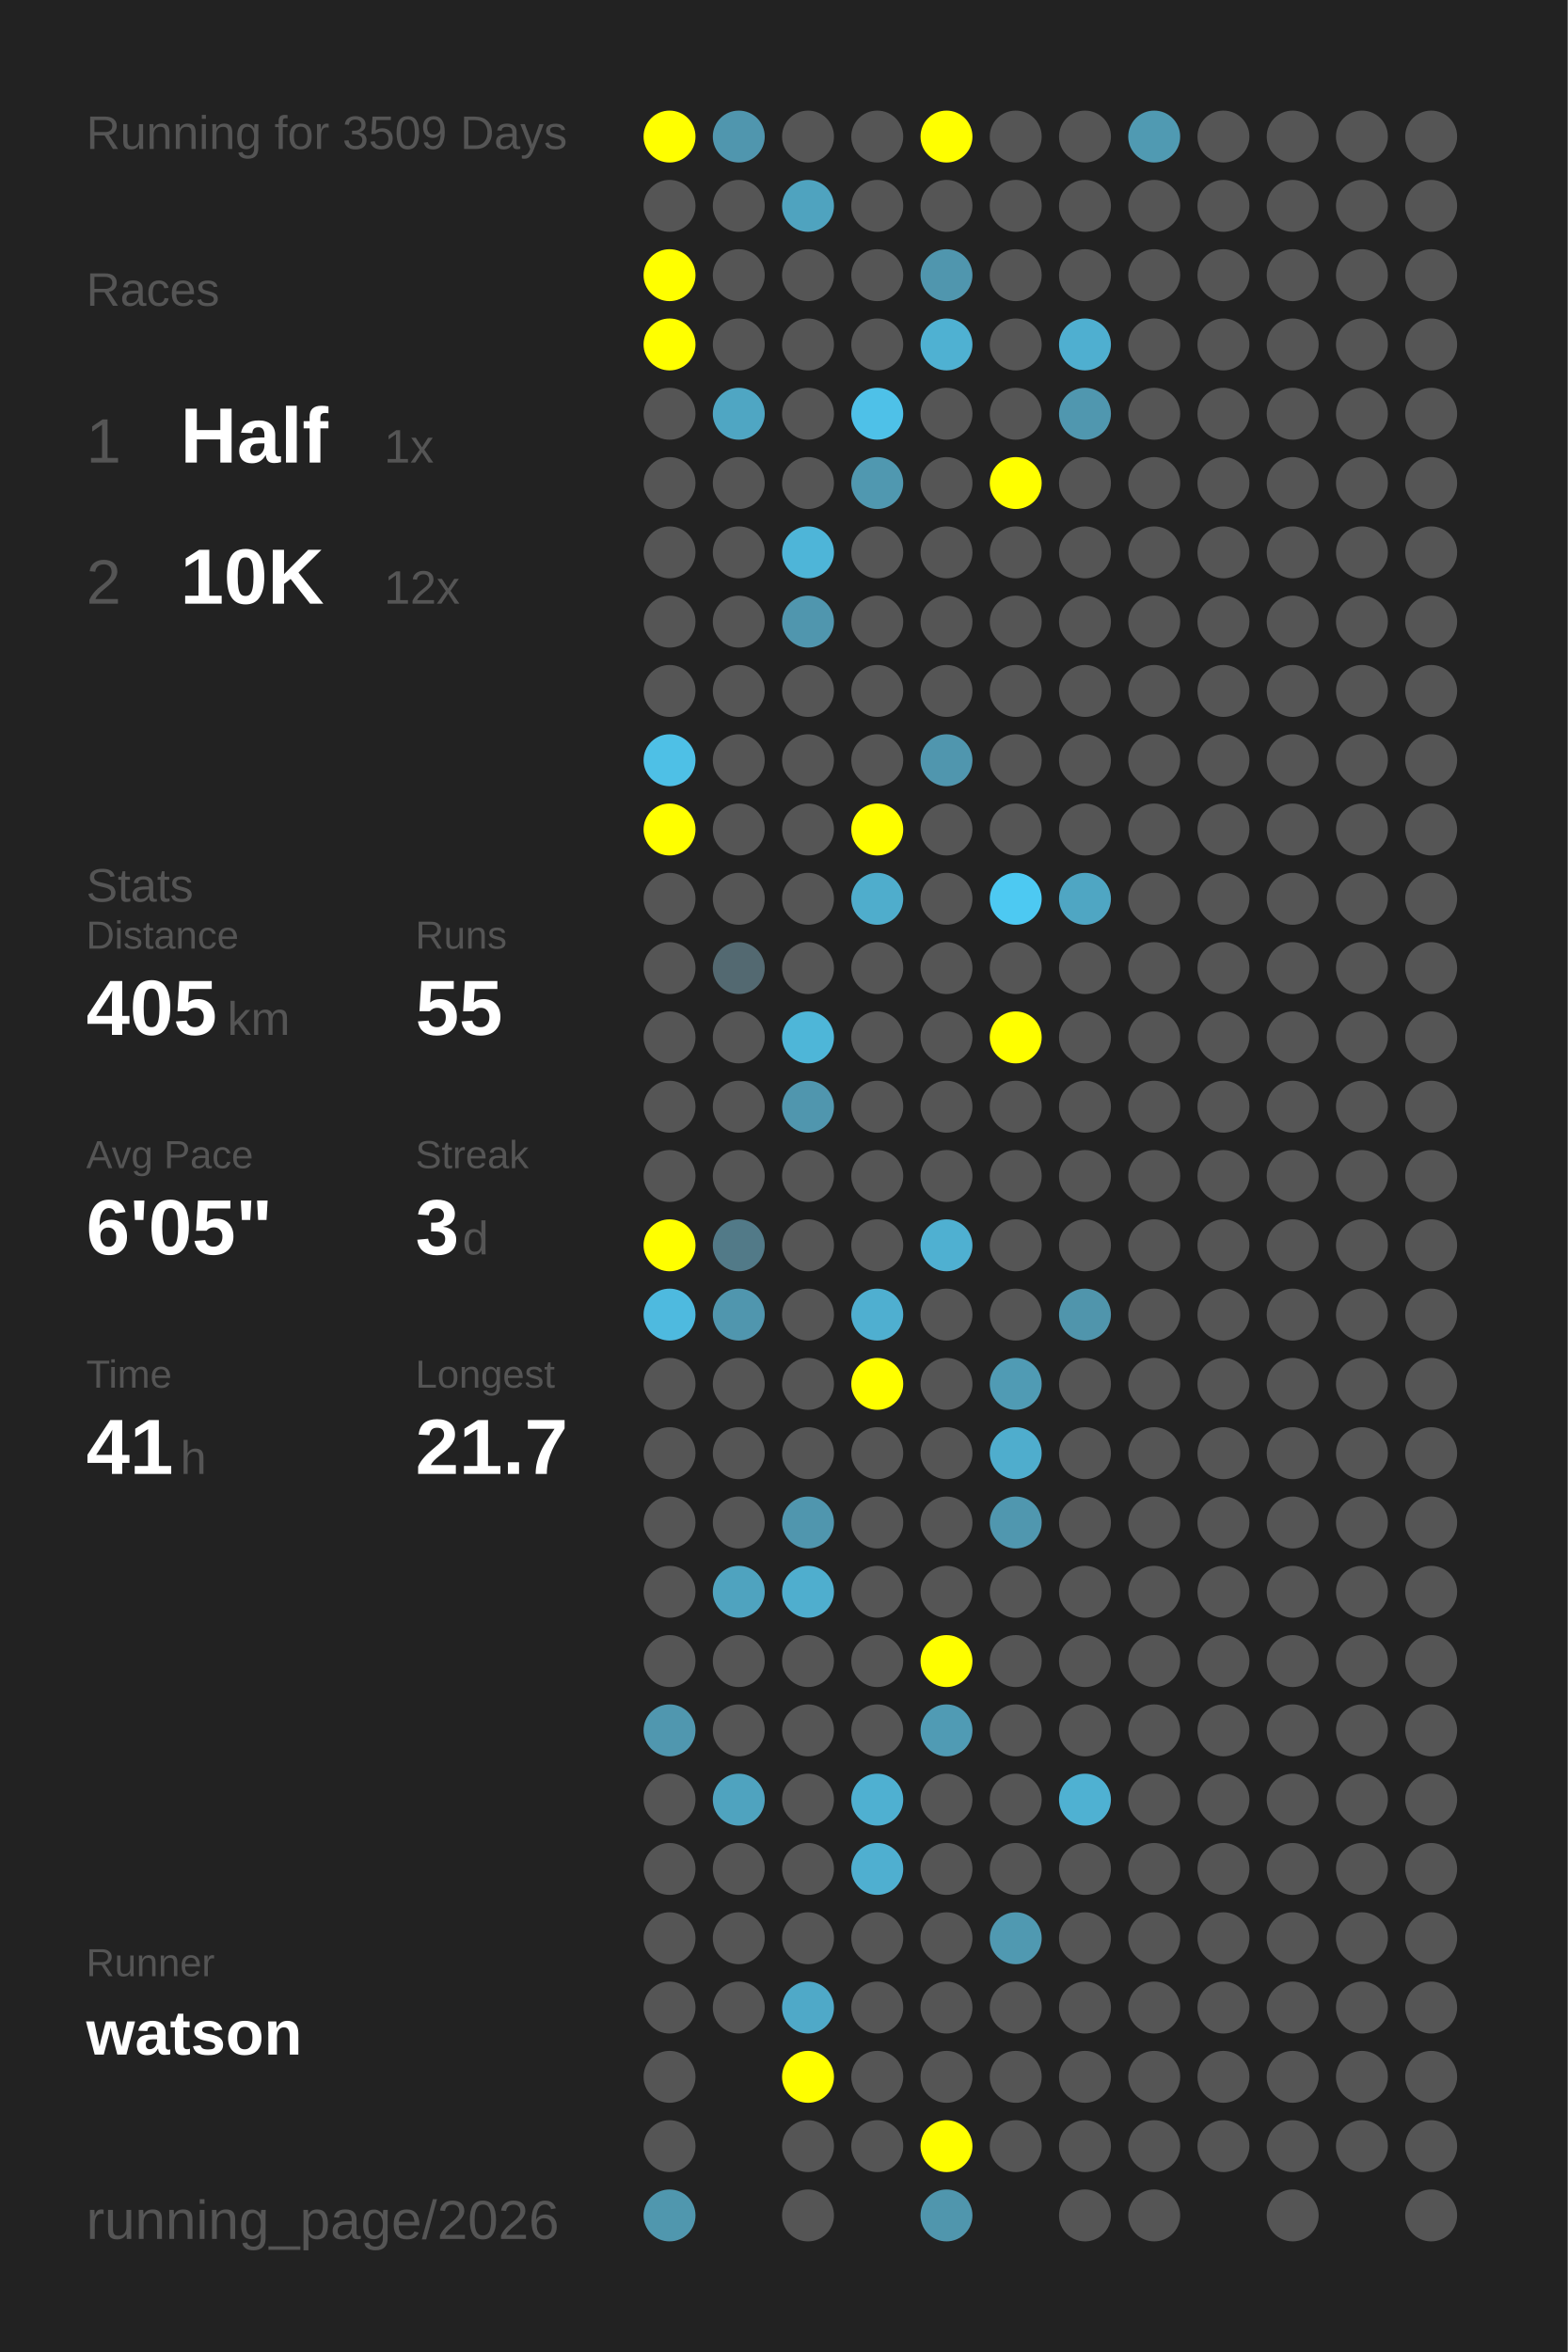
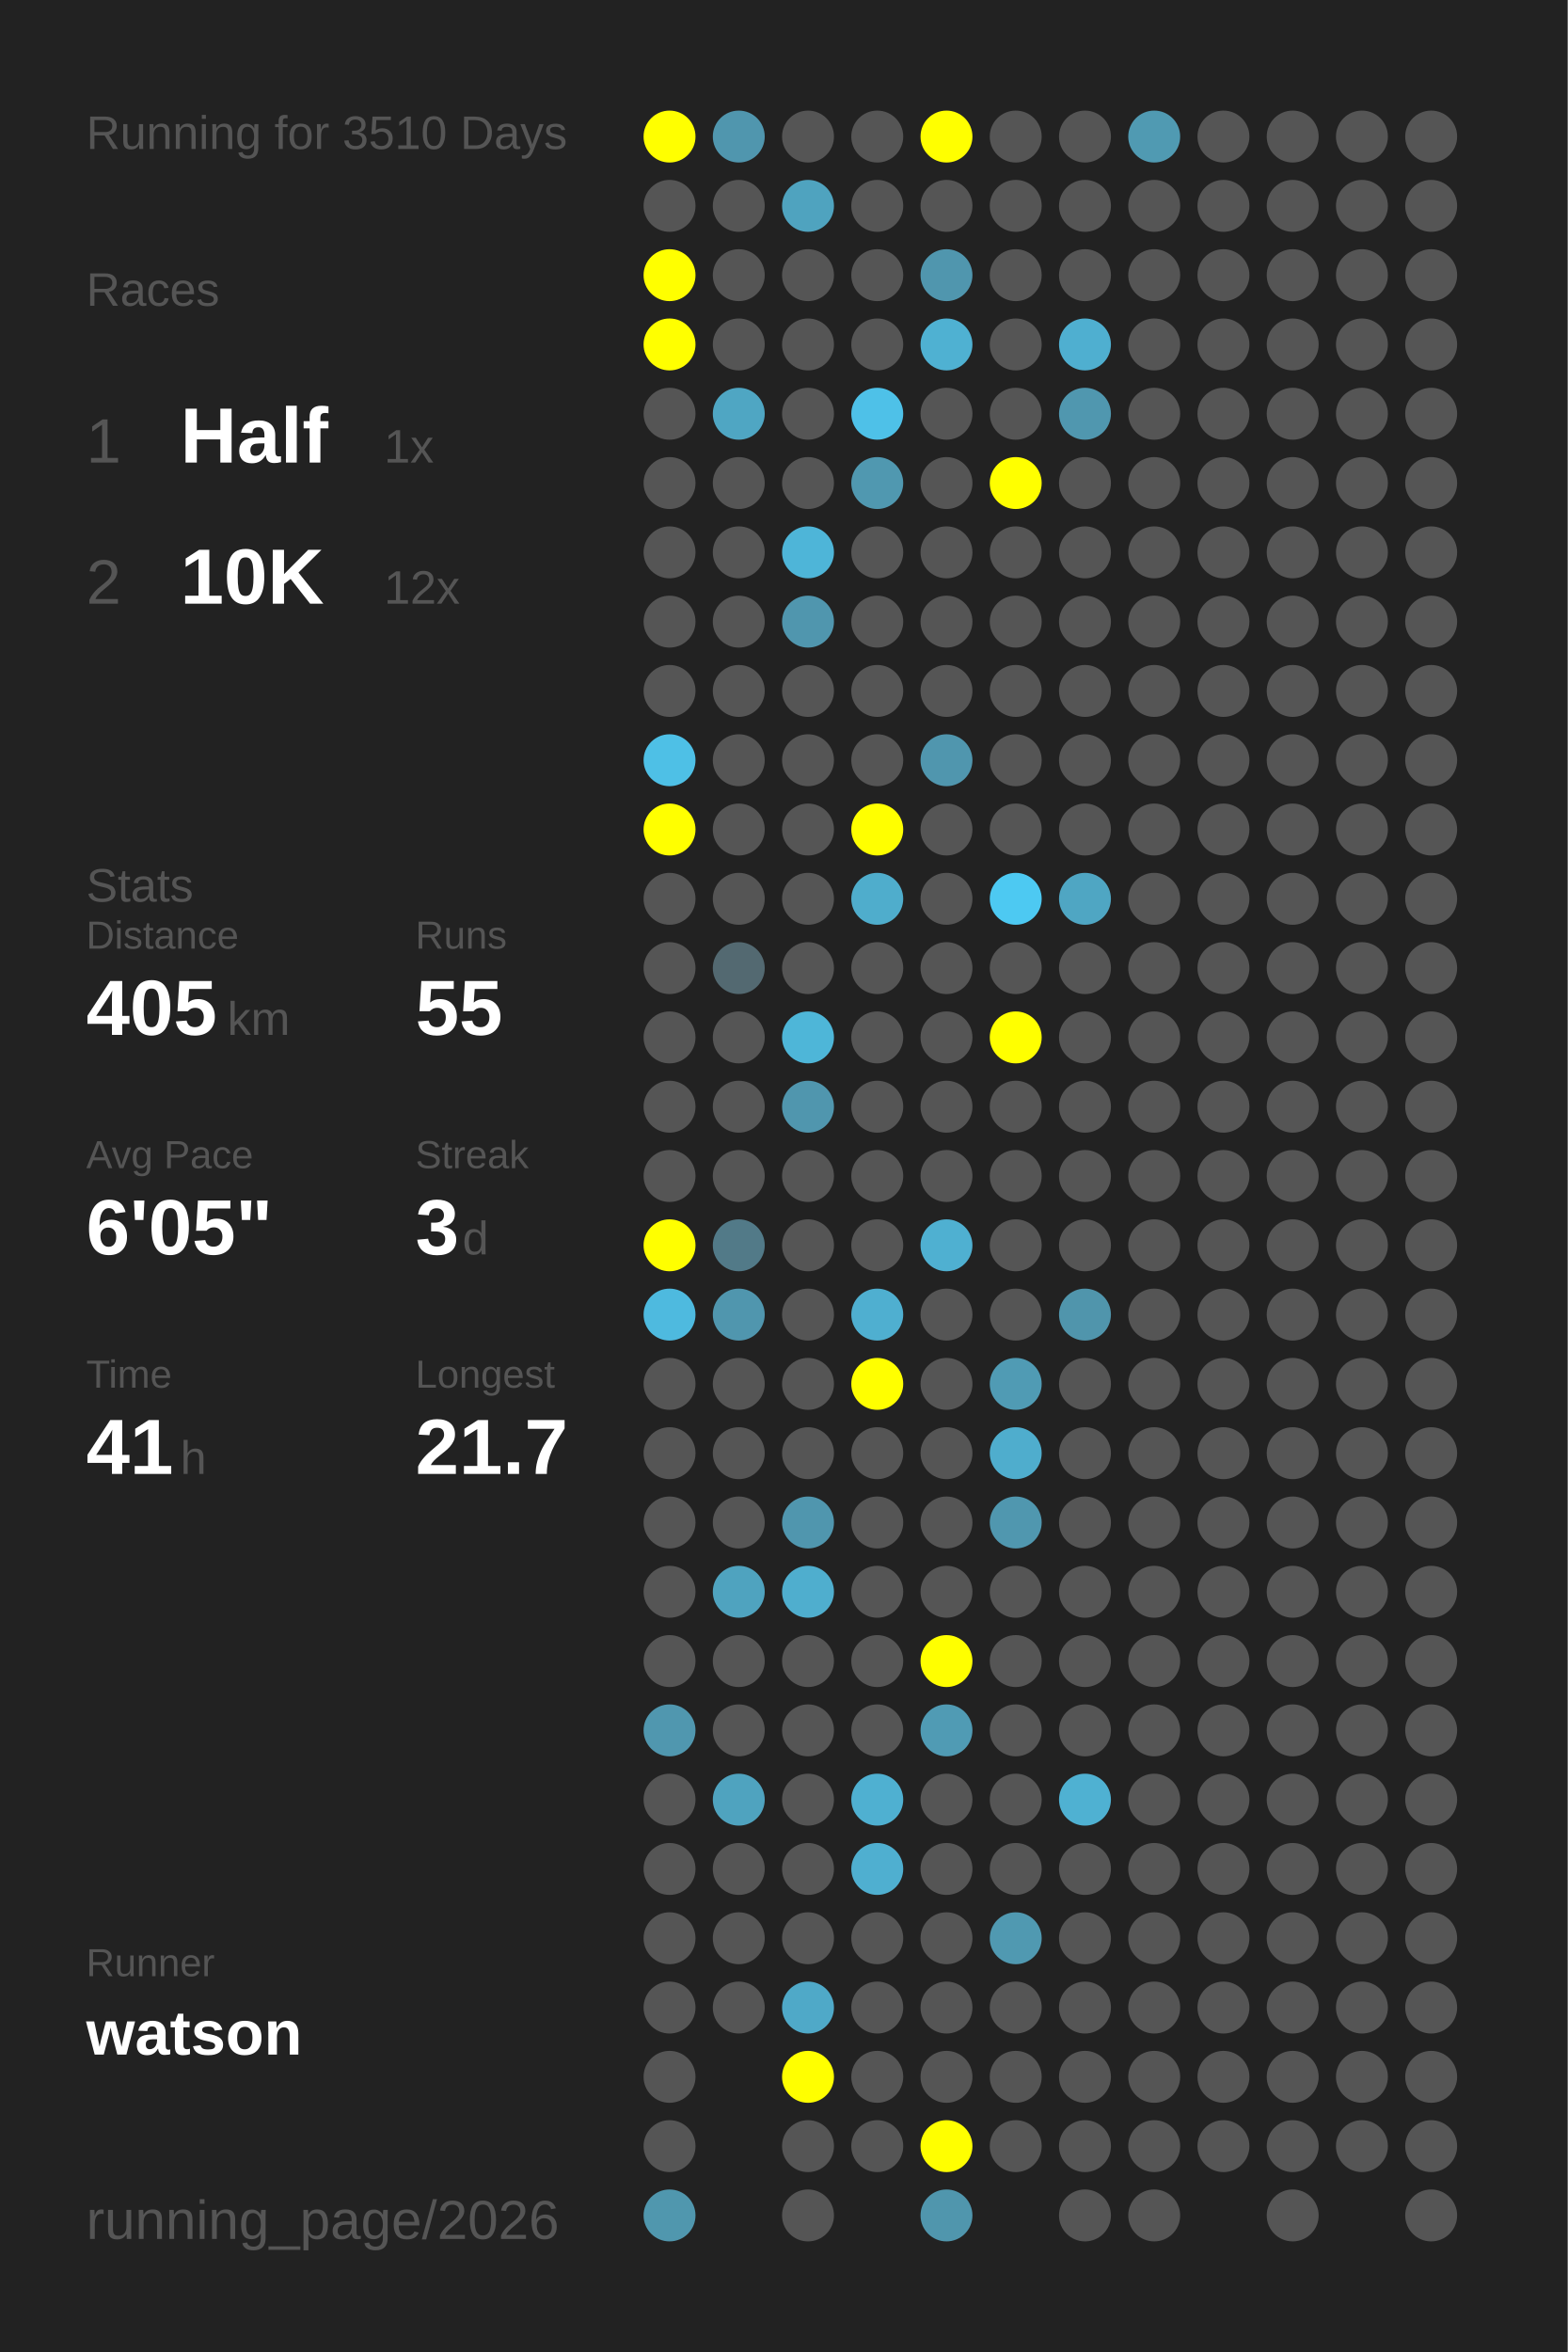
<svg xmlns="http://www.w3.org/2000/svg" baseProfile="full" height="300mm" version="1.1" viewBox="0,0,200,300" width="200mm">
  <defs />
  <rect fill="#222222" height="300" width="200" x="0" y="0" />
-   <text fill="#555555" style="font-size:6px; font-family:Arial;" x="11" y="19">Running for 3509 Days</text>
+   <text fill="#555555" style="font-size:6px; font-family:Arial;" x="11" y="19">Running for 3510 Days</text>
  <text fill="#555555" style="font-size:6px; font-family:Arial;" x="11" y="39">Races</text>
  <text fill="#555555" style="font-size:8px; font-family:Arial;" x="11" y="59">1</text>
  <text fill="#FFFFFF" style="font-size:10px; font-family:Arial; font-weight:bold;" x="23" y="59">Half</text>
  <text fill="#555555" style="font-size:6px; font-family:Arial;" x="49" y="59">1x</text>
  <text fill="#555555" style="font-size:8px; font-family:Arial;" x="11" y="77">2</text>
  <text fill="#FFFFFF" style="font-size:10px; font-family:Arial; font-weight:bold;" x="23" y="77">10K</text>
  <text fill="#555555" style="font-size:6px; font-family:Arial;" x="49" y="77">12x</text>
  <text fill="#555555" style="font-size:6px; font-family:Arial;" x="11" y="115">Stats</text>
  <text fill="#555555" style="font-size:5px; font-family:Arial;" x="11" y="121">Distance</text>
  <text fill="#FFFFFF" style="font-size:10px; font-family:Arial; font-weight:bold;" x="11" y="132">405</text>
  <text fill="#555555" style="font-size:6px; font-family:Arial;" x="29" y="132">km</text>
  <text fill="#555555" style="font-size:5px; font-family:Arial;" x="53" y="121">Runs</text>
  <text fill="#FFFFFF" style="font-size:10px; font-family:Arial; font-weight:bold;" x="53" y="132">55</text>
  <text fill="#555555" style="font-size:5px; font-family:Arial;" x="11" y="149">Avg Pace</text>
  <text fill="#FFFFFF" style="font-size:10px; font-family:Arial; font-weight:bold;" x="11" y="160">6'05"</text>
  <text fill="#555555" style="font-size:5px; font-family:Arial;" x="53" y="149">Streak</text>
  <text fill="#FFFFFF" style="font-size:10px; font-family:Arial; font-weight:bold;" x="53" y="160">3</text>
  <text fill="#555555" style="font-size:6px; font-family:Arial;" x="59" y="160">d</text>
  <text fill="#555555" style="font-size:5px; font-family:Arial;" x="11" y="177">Time</text>
  <text fill="#FFFFFF" style="font-size:10px; font-family:Arial; font-weight:bold;" x="11" y="188">41</text>
  <text fill="#555555" style="font-size:6px; font-family:Arial;" x="23" y="188">h</text>
  <text fill="#555555" style="font-size:5px; font-family:Arial;" x="53" y="177">Longest</text>
  <text fill="#FFFFFF" style="font-size:10px; font-family:Arial; font-weight:bold;" x="53" y="188">21.7</text>
  <text fill="#555555" style="font-size:5px; font-family:Arial;" x="11" y="252.065">Runner</text>
  <text fill="#FFFFFF" style="font-size:8px; font-family:Arial; font-weight:bold;" x="11" y="262.065">watson</text>
  <text fill="#555555" style="font-size:7px; font-family:Arial;" x="11" y="285.581">running_page/2026</text>
  <circle cx="85.417" cy="17.419" fill="#FFFF00" r="3.312" />
  <circle cx="85.417" cy="26.258" fill="#555555" r="3.312" />
  <circle cx="85.417" cy="35.097" fill="#FFFF00" r="3.312" />
  <circle cx="85.417" cy="43.935" fill="#FFFF00" r="3.312" />
  <circle cx="85.417" cy="52.774" fill="#555555" r="3.312" />
  <circle cx="85.417" cy="61.613" fill="#555555" r="3.312" />
  <circle cx="85.417" cy="70.452" fill="#555555" r="3.312" />
  <circle cx="85.417" cy="79.29" fill="#555555" r="3.312" />
  <circle cx="85.417" cy="88.129" fill="#555555" r="3.312" />
  <circle cx="85.417" cy="96.968" fill="#4ec0e6" r="3.312" />
  <circle cx="85.417" cy="105.806" fill="#FFFF00" r="3.312" />
  <circle cx="85.417" cy="114.645" fill="#555555" r="3.312" />
  <circle cx="85.417" cy="123.484" fill="#555555" r="3.312" />
  <circle cx="85.417" cy="132.323" fill="#555555" r="3.312" />
  <circle cx="85.417" cy="141.161" fill="#555555" r="3.312" />
  <circle cx="85.417" cy="150" fill="#555555" r="3.312" />
  <circle cx="85.417" cy="158.839" fill="#FFFF00" r="3.312" />
  <circle cx="85.417" cy="167.677" fill="#4ebadf" r="3.312" />
  <circle cx="85.417" cy="176.516" fill="#555555" r="3.312" />
  <circle cx="85.417" cy="185.355" fill="#555555" r="3.312" />
  <circle cx="85.417" cy="194.194" fill="#555555" r="3.312" />
  <circle cx="85.417" cy="203.032" fill="#555555" r="3.312" />
  <circle cx="85.417" cy="211.871" fill="#555555" r="3.312" />
  <circle cx="85.417" cy="220.71" fill="#5097af" r="3.312" />
  <circle cx="85.417" cy="229.548" fill="#555555" r="3.312" />
  <circle cx="85.417" cy="238.387" fill="#555555" r="3.312" />
  <circle cx="85.417" cy="247.226" fill="#555555" r="3.312" />
  <circle cx="85.417" cy="256.065" fill="#555555" r="3.312" />
  <circle cx="85.417" cy="264.903" fill="#555555" r="3.312" />
  <circle cx="85.417" cy="273.742" fill="#555555" r="3.312" />
  <circle cx="85.417" cy="282.581" fill="#5097ae" r="3.312" />
  <circle cx="94.25" cy="17.419" fill="#5096ae" r="3.312" />
  <circle cx="94.25" cy="26.258" fill="#555555" r="3.312" />
  <circle cx="94.25" cy="35.097" fill="#555555" r="3.312" />
  <circle cx="94.25" cy="43.935" fill="#555555" r="3.312" />
  <circle cx="94.25" cy="52.774" fill="#4fa6c3" r="3.312" />
  <circle cx="94.25" cy="61.613" fill="#555555" r="3.312" />
  <circle cx="94.25" cy="70.452" fill="#555555" r="3.312" />
  <circle cx="94.25" cy="79.29" fill="#555555" r="3.312" />
  <circle cx="94.25" cy="88.129" fill="#555555" r="3.312" />
  <circle cx="94.25" cy="96.968" fill="#555555" r="3.312" />
  <circle cx="94.25" cy="105.806" fill="#555555" r="3.312" />
  <circle cx="94.25" cy="114.645" fill="#555555" r="3.312" />
  <circle cx="94.25" cy="123.484" fill="#536971" r="3.312" />
  <circle cx="94.25" cy="132.323" fill="#555555" r="3.312" />
  <circle cx="94.25" cy="141.161" fill="#555555" r="3.312" />
  <circle cx="94.25" cy="150" fill="#555555" r="3.312" />
  <circle cx="94.25" cy="158.839" fill="#527a88" r="3.312" />
  <circle cx="94.25" cy="167.677" fill="#5096ae" r="3.312" />
  <circle cx="94.25" cy="176.516" fill="#555555" r="3.312" />
  <circle cx="94.25" cy="185.355" fill="#555555" r="3.312" />
  <circle cx="94.25" cy="194.194" fill="#555555" r="3.312" />
  <circle cx="94.25" cy="203.032" fill="#4fa3bf" r="3.312" />
  <circle cx="94.25" cy="211.871" fill="#555555" r="3.312" />
  <circle cx="94.25" cy="220.71" fill="#555555" r="3.312" />
  <circle cx="94.25" cy="229.548" fill="#4fa3bf" r="3.312" />
  <circle cx="94.25" cy="238.387" fill="#555555" r="3.312" />
  <circle cx="94.25" cy="247.226" fill="#555555" r="3.312" />
  <circle cx="94.25" cy="256.065" fill="#555555" r="3.312" />
  <circle cx="103.083" cy="17.419" fill="#555555" r="3.312" />
  <circle cx="103.083" cy="26.258" fill="#4fa3bf" r="3.312" />
  <circle cx="103.083" cy="35.097" fill="#555555" r="3.312" />
  <circle cx="103.083" cy="43.935" fill="#555555" r="3.312" />
  <circle cx="103.083" cy="52.774" fill="#555555" r="3.312" />
  <circle cx="103.083" cy="61.613" fill="#555555" r="3.312" />
  <circle cx="103.083" cy="70.452" fill="#4eb5d8" r="3.312" />
  <circle cx="103.083" cy="79.29" fill="#5096ae" r="3.312" />
  <circle cx="103.083" cy="88.129" fill="#555555" r="3.312" />
  <circle cx="103.083" cy="96.968" fill="#555555" r="3.312" />
  <circle cx="103.083" cy="105.806" fill="#555555" r="3.312" />
  <circle cx="103.083" cy="114.645" fill="#555555" r="3.312" />
  <circle cx="103.083" cy="123.484" fill="#555555" r="3.312" />
  <circle cx="103.083" cy="132.323" fill="#4eb6d8" r="3.312" />
  <circle cx="103.083" cy="141.161" fill="#5096ae" r="3.312" />
  <circle cx="103.083" cy="150" fill="#555555" r="3.312" />
  <circle cx="103.083" cy="158.839" fill="#555555" r="3.312" />
  <circle cx="103.083" cy="167.677" fill="#555555" r="3.312" />
  <circle cx="103.083" cy="176.516" fill="#555555" r="3.312" />
  <circle cx="103.083" cy="185.355" fill="#555555" r="3.312" />
  <circle cx="103.083" cy="194.194" fill="#5096ae" r="3.312" />
  <circle cx="103.083" cy="203.032" fill="#4faece" r="3.312" />
  <circle cx="103.083" cy="211.871" fill="#555555" r="3.312" />
  <circle cx="103.083" cy="220.71" fill="#555555" r="3.312" />
  <circle cx="103.083" cy="229.548" fill="#555555" r="3.312" />
  <circle cx="103.083" cy="238.387" fill="#555555" r="3.312" />
  <circle cx="103.083" cy="247.226" fill="#555555" r="3.312" />
  <circle cx="103.083" cy="256.065" fill="#4fa9c8" r="3.312" />
  <circle cx="103.083" cy="264.903" fill="#FFFF00" r="3.312" />
  <circle cx="103.083" cy="273.742" fill="#555555" r="3.312" />
  <circle cx="103.083" cy="282.581" fill="#555555" r="3.312" />
  <circle cx="111.917" cy="17.419" fill="#555555" r="3.312" />
  <circle cx="111.917" cy="26.258" fill="#555555" r="3.312" />
  <circle cx="111.917" cy="35.097" fill="#555555" r="3.312" />
  <circle cx="111.917" cy="43.935" fill="#555555" r="3.312" />
  <circle cx="111.917" cy="52.774" fill="#4ec1e8" r="3.312" />
  <circle cx="111.917" cy="61.613" fill="#5098b0" r="3.312" />
  <circle cx="111.917" cy="70.452" fill="#555555" r="3.312" />
  <circle cx="111.917" cy="79.29" fill="#555555" r="3.312" />
  <circle cx="111.917" cy="88.129" fill="#555555" r="3.312" />
  <circle cx="111.917" cy="96.968" fill="#555555" r="3.312" />
  <circle cx="111.917" cy="105.806" fill="#FFFF00" r="3.312" />
  <circle cx="111.917" cy="114.645" fill="#4fadcc" r="3.312" />
  <circle cx="111.917" cy="123.484" fill="#555555" r="3.312" />
  <circle cx="111.917" cy="132.323" fill="#555555" r="3.312" />
  <circle cx="111.917" cy="141.161" fill="#555555" r="3.312" />
  <circle cx="111.917" cy="150" fill="#555555" r="3.312" />
  <circle cx="111.917" cy="158.839" fill="#555555" r="3.312" />
  <circle cx="111.917" cy="167.677" fill="#4fafd0" r="3.312" />
  <circle cx="111.917" cy="176.516" fill="#FFFF00" r="3.312" />
  <circle cx="111.917" cy="185.355" fill="#555555" r="3.312" />
  <circle cx="111.917" cy="194.194" fill="#555555" r="3.312" />
  <circle cx="111.917" cy="203.032" fill="#555555" r="3.312" />
  <circle cx="111.917" cy="211.871" fill="#555555" r="3.312" />
  <circle cx="111.917" cy="220.71" fill="#555555" r="3.312" />
  <circle cx="111.917" cy="229.548" fill="#4fb0d1" r="3.312" />
  <circle cx="111.917" cy="238.387" fill="#4fafd0" r="3.312" />
  <circle cx="111.917" cy="247.226" fill="#555555" r="3.312" />
  <circle cx="111.917" cy="256.065" fill="#555555" r="3.312" />
  <circle cx="111.917" cy="264.903" fill="#555555" r="3.312" />
  <circle cx="111.917" cy="273.742" fill="#555555" r="3.312" />
  <circle cx="120.75" cy="17.419" fill="#FFFF00" r="3.312" />
  <circle cx="120.75" cy="26.258" fill="#555555" r="3.312" />
  <circle cx="120.75" cy="35.097" fill="#5096ae" r="3.312" />
  <circle cx="120.75" cy="43.935" fill="#4fb1d2" r="3.312" />
  <circle cx="120.75" cy="52.774" fill="#555555" r="3.312" />
  <circle cx="120.75" cy="61.613" fill="#555555" r="3.312" />
  <circle cx="120.75" cy="70.452" fill="#555555" r="3.312" />
  <circle cx="120.75" cy="79.29" fill="#555555" r="3.312" />
  <circle cx="120.75" cy="88.129" fill="#555555" r="3.312" />
  <circle cx="120.75" cy="96.968" fill="#5096ae" r="3.312" />
  <circle cx="120.75" cy="105.806" fill="#555555" r="3.312" />
  <circle cx="120.75" cy="114.645" fill="#555555" r="3.312" />
  <circle cx="120.75" cy="123.484" fill="#555555" r="3.312" />
  <circle cx="120.75" cy="132.323" fill="#555555" r="3.312" />
  <circle cx="120.75" cy="141.161" fill="#555555" r="3.312" />
  <circle cx="120.75" cy="150" fill="#555555" r="3.312" />
  <circle cx="120.75" cy="158.839" fill="#4fb0d1" r="3.312" />
  <circle cx="120.75" cy="167.677" fill="#555555" r="3.312" />
  <circle cx="120.75" cy="176.516" fill="#555555" r="3.312" />
  <circle cx="120.75" cy="185.355" fill="#555555" r="3.312" />
  <circle cx="120.75" cy="194.194" fill="#555555" r="3.312" />
  <circle cx="120.75" cy="203.032" fill="#555555" r="3.312" />
  <circle cx="120.75" cy="211.871" fill="#FFFF00" r="3.312" />
  <circle cx="120.75" cy="220.71" fill="#509bb4" r="3.312" />
  <circle cx="120.75" cy="229.548" fill="#555555" r="3.312" />
  <circle cx="120.75" cy="238.387" fill="#555555" r="3.312" />
  <circle cx="120.75" cy="247.226" fill="#555555" r="3.312" />
  <circle cx="120.75" cy="256.065" fill="#555555" r="3.312" />
  <circle cx="120.75" cy="264.903" fill="#555555" r="3.312" />
  <circle cx="120.75" cy="273.742" fill="#FFFF00" r="3.312" />
  <circle cx="120.75" cy="282.581" fill="#5096ad" r="3.312" />
  <circle cx="129.583" cy="17.419" fill="#555555" r="3.312" />
  <circle cx="129.583" cy="26.258" fill="#555555" r="3.312" />
  <circle cx="129.583" cy="35.097" fill="#555555" r="3.312" />
  <circle cx="129.583" cy="43.935" fill="#555555" r="3.312" />
  <circle cx="129.583" cy="52.774" fill="#555555" r="3.312" />
  <circle cx="129.583" cy="61.613" fill="#FFFF00" r="3.312" />
  <circle cx="129.583" cy="70.452" fill="#555555" r="3.312" />
  <circle cx="129.583" cy="79.29" fill="#555555" r="3.312" />
  <circle cx="129.583" cy="88.129" fill="#555555" r="3.312" />
  <circle cx="129.583" cy="96.968" fill="#555555" r="3.312" />
  <circle cx="129.583" cy="105.806" fill="#555555" r="3.312" />
  <circle cx="129.583" cy="114.645" fill="#4dc9f2" r="3.312" />
  <circle cx="129.583" cy="123.484" fill="#555555" r="3.312" />
  <circle cx="129.583" cy="132.323" fill="#FFFF00" r="3.312" />
  <circle cx="129.583" cy="141.161" fill="#555555" r="3.312" />
  <circle cx="129.583" cy="150" fill="#555555" r="3.312" />
  <circle cx="129.583" cy="158.839" fill="#555555" r="3.312" />
  <circle cx="129.583" cy="167.677" fill="#555555" r="3.312" />
  <circle cx="129.583" cy="176.516" fill="#509bb4" r="3.312" />
  <circle cx="129.583" cy="185.355" fill="#4fadcd" r="3.312" />
  <circle cx="129.583" cy="194.194" fill="#5097af" r="3.312" />
  <circle cx="129.583" cy="203.032" fill="#555555" r="3.312" />
  <circle cx="129.583" cy="211.871" fill="#555555" r="3.312" />
  <circle cx="129.583" cy="220.71" fill="#555555" r="3.312" />
  <circle cx="129.583" cy="229.548" fill="#555555" r="3.312" />
  <circle cx="129.583" cy="238.387" fill="#555555" r="3.312" />
  <circle cx="129.583" cy="247.226" fill="#5099b1" r="3.312" />
  <circle cx="129.583" cy="256.065" fill="#555555" r="3.312" />
  <circle cx="129.583" cy="264.903" fill="#555555" r="3.312" />
  <circle cx="129.583" cy="273.742" fill="#555555" r="3.312" />
  <circle cx="138.417" cy="17.419" fill="#555555" r="3.312" />
  <circle cx="138.417" cy="26.258" fill="#555555" r="3.312" />
  <circle cx="138.417" cy="35.097" fill="#555555" r="3.312" />
  <circle cx="138.417" cy="43.935" fill="#4fafd0" r="3.312" />
  <circle cx="138.417" cy="52.774" fill="#5097af" r="3.312" />
  <circle cx="138.417" cy="61.613" fill="#555555" r="3.312" />
  <circle cx="138.417" cy="70.452" fill="#555555" r="3.312" />
  <circle cx="138.417" cy="79.29" fill="#555555" r="3.312" />
  <circle cx="138.417" cy="88.129" fill="#555555" r="3.312" />
  <circle cx="138.417" cy="96.968" fill="#555555" r="3.312" />
  <circle cx="138.417" cy="105.806" fill="#555555" r="3.312" />
  <circle cx="138.417" cy="114.645" fill="#4fa6c3" r="3.312" />
  <circle cx="138.417" cy="123.484" fill="#555555" r="3.312" />
  <circle cx="138.417" cy="132.323" fill="#555555" r="3.312" />
  <circle cx="138.417" cy="141.161" fill="#555555" r="3.312" />
  <circle cx="138.417" cy="150" fill="#555555" r="3.312" />
  <circle cx="138.417" cy="158.839" fill="#555555" r="3.312" />
  <circle cx="138.417" cy="167.677" fill="#5095ac" r="3.312" />
  <circle cx="138.417" cy="176.516" fill="#555555" r="3.312" />
  <circle cx="138.417" cy="185.355" fill="#555555" r="3.312" />
  <circle cx="138.417" cy="194.194" fill="#555555" r="3.312" />
  <circle cx="138.417" cy="203.032" fill="#555555" r="3.312" />
  <circle cx="138.417" cy="211.871" fill="#555555" r="3.312" />
  <circle cx="138.417" cy="220.71" fill="#555555" r="3.312" />
  <circle cx="138.417" cy="229.548" fill="#4fb1d2" r="3.312" />
  <circle cx="138.417" cy="238.387" fill="#555555" r="3.312" />
  <circle cx="138.417" cy="247.226" fill="#555555" r="3.312" />
  <circle cx="138.417" cy="256.065" fill="#555555" r="3.312" />
  <circle cx="138.417" cy="264.903" fill="#555555" r="3.312" />
  <circle cx="138.417" cy="273.742" fill="#555555" r="3.312" />
  <circle cx="138.417" cy="282.581" fill="#555555" r="3.312" />
  <circle cx="147.25" cy="17.419" fill="#509ab2" r="3.312" />
  <circle cx="147.25" cy="26.258" fill="#555555" r="3.312" />
  <circle cx="147.25" cy="35.097" fill="#555555" r="3.312" />
  <circle cx="147.25" cy="43.935" fill="#555555" r="3.312" />
  <circle cx="147.25" cy="52.774" fill="#555555" r="3.312" />
  <circle cx="147.25" cy="61.613" fill="#555555" r="3.312" />
  <circle cx="147.25" cy="70.452" fill="#555555" r="3.312" />
  <circle cx="147.25" cy="79.29" fill="#555555" r="3.312" />
  <circle cx="147.25" cy="88.129" fill="#555555" r="3.312" />
  <circle cx="147.25" cy="96.968" fill="#555555" r="3.312" />
  <circle cx="147.25" cy="105.806" fill="#555555" r="3.312" />
  <circle cx="147.25" cy="114.645" fill="#555555" r="3.312" />
  <circle cx="147.25" cy="123.484" fill="#555555" r="3.312" />
  <circle cx="147.25" cy="132.323" fill="#555555" r="3.312" />
  <circle cx="147.25" cy="141.161" fill="#555555" r="3.312" />
  <circle cx="147.25" cy="150" fill="#555555" r="3.312" />
  <circle cx="147.25" cy="158.839" fill="#555555" r="3.312" />
  <circle cx="147.25" cy="167.677" fill="#555555" r="3.312" />
  <circle cx="147.25" cy="176.516" fill="#555555" r="3.312" />
  <circle cx="147.25" cy="185.355" fill="#555555" r="3.312" />
  <circle cx="147.25" cy="194.194" fill="#555555" r="3.312" />
  <circle cx="147.25" cy="203.032" fill="#555555" r="3.312" />
  <circle cx="147.25" cy="211.871" fill="#555555" r="3.312" />
  <circle cx="147.25" cy="220.71" fill="#555555" r="3.312" />
  <circle cx="147.25" cy="229.548" fill="#555555" r="3.312" />
  <circle cx="147.25" cy="238.387" fill="#555555" r="3.312" />
  <circle cx="147.25" cy="247.226" fill="#555555" r="3.312" />
  <circle cx="147.25" cy="256.065" fill="#555555" r="3.312" />
  <circle cx="147.25" cy="264.903" fill="#555555" r="3.312" />
  <circle cx="147.25" cy="273.742" fill="#555555" r="3.312" />
  <circle cx="147.25" cy="282.581" fill="#555555" r="3.312" />
  <circle cx="156.083" cy="17.419" fill="#555555" r="3.312" />
  <circle cx="156.083" cy="26.258" fill="#555555" r="3.312" />
  <circle cx="156.083" cy="35.097" fill="#555555" r="3.312" />
  <circle cx="156.083" cy="43.935" fill="#555555" r="3.312" />
  <circle cx="156.083" cy="52.774" fill="#555555" r="3.312" />
  <circle cx="156.083" cy="61.613" fill="#555555" r="3.312" />
  <circle cx="156.083" cy="70.452" fill="#555555" r="3.312" />
  <circle cx="156.083" cy="79.29" fill="#555555" r="3.312" />
  <circle cx="156.083" cy="88.129" fill="#555555" r="3.312" />
  <circle cx="156.083" cy="96.968" fill="#555555" r="3.312" />
  <circle cx="156.083" cy="105.806" fill="#555555" r="3.312" />
  <circle cx="156.083" cy="114.645" fill="#555555" r="3.312" />
  <circle cx="156.083" cy="123.484" fill="#555555" r="3.312" />
  <circle cx="156.083" cy="132.323" fill="#555555" r="3.312" />
  <circle cx="156.083" cy="141.161" fill="#555555" r="3.312" />
  <circle cx="156.083" cy="150" fill="#555555" r="3.312" />
  <circle cx="156.083" cy="158.839" fill="#555555" r="3.312" />
  <circle cx="156.083" cy="167.677" fill="#555555" r="3.312" />
  <circle cx="156.083" cy="176.516" fill="#555555" r="3.312" />
  <circle cx="156.083" cy="185.355" fill="#555555" r="3.312" />
  <circle cx="156.083" cy="194.194" fill="#555555" r="3.312" />
  <circle cx="156.083" cy="203.032" fill="#555555" r="3.312" />
  <circle cx="156.083" cy="211.871" fill="#555555" r="3.312" />
  <circle cx="156.083" cy="220.71" fill="#555555" r="3.312" />
  <circle cx="156.083" cy="229.548" fill="#555555" r="3.312" />
  <circle cx="156.083" cy="238.387" fill="#555555" r="3.312" />
  <circle cx="156.083" cy="247.226" fill="#555555" r="3.312" />
  <circle cx="156.083" cy="256.065" fill="#555555" r="3.312" />
  <circle cx="156.083" cy="264.903" fill="#555555" r="3.312" />
  <circle cx="156.083" cy="273.742" fill="#555555" r="3.312" />
  <circle cx="164.917" cy="17.419" fill="#555555" r="3.312" />
  <circle cx="164.917" cy="26.258" fill="#555555" r="3.312" />
  <circle cx="164.917" cy="35.097" fill="#555555" r="3.312" />
  <circle cx="164.917" cy="43.935" fill="#555555" r="3.312" />
  <circle cx="164.917" cy="52.774" fill="#555555" r="3.312" />
  <circle cx="164.917" cy="61.613" fill="#555555" r="3.312" />
  <circle cx="164.917" cy="70.452" fill="#555555" r="3.312" />
  <circle cx="164.917" cy="79.29" fill="#555555" r="3.312" />
  <circle cx="164.917" cy="88.129" fill="#555555" r="3.312" />
  <circle cx="164.917" cy="96.968" fill="#555555" r="3.312" />
  <circle cx="164.917" cy="105.806" fill="#555555" r="3.312" />
  <circle cx="164.917" cy="114.645" fill="#555555" r="3.312" />
  <circle cx="164.917" cy="123.484" fill="#555555" r="3.312" />
  <circle cx="164.917" cy="132.323" fill="#555555" r="3.312" />
  <circle cx="164.917" cy="141.161" fill="#555555" r="3.312" />
  <circle cx="164.917" cy="150" fill="#555555" r="3.312" />
  <circle cx="164.917" cy="158.839" fill="#555555" r="3.312" />
  <circle cx="164.917" cy="167.677" fill="#555555" r="3.312" />
  <circle cx="164.917" cy="176.516" fill="#555555" r="3.312" />
  <circle cx="164.917" cy="185.355" fill="#555555" r="3.312" />
  <circle cx="164.917" cy="194.194" fill="#555555" r="3.312" />
  <circle cx="164.917" cy="203.032" fill="#555555" r="3.312" />
  <circle cx="164.917" cy="211.871" fill="#555555" r="3.312" />
  <circle cx="164.917" cy="220.71" fill="#555555" r="3.312" />
  <circle cx="164.917" cy="229.548" fill="#555555" r="3.312" />
  <circle cx="164.917" cy="238.387" fill="#555555" r="3.312" />
  <circle cx="164.917" cy="247.226" fill="#555555" r="3.312" />
  <circle cx="164.917" cy="256.065" fill="#555555" r="3.312" />
  <circle cx="164.917" cy="264.903" fill="#555555" r="3.312" />
  <circle cx="164.917" cy="273.742" fill="#555555" r="3.312" />
  <circle cx="164.917" cy="282.581" fill="#555555" r="3.312" />
  <circle cx="173.75" cy="17.419" fill="#555555" r="3.312" />
  <circle cx="173.75" cy="26.258" fill="#555555" r="3.312" />
  <circle cx="173.75" cy="35.097" fill="#555555" r="3.312" />
  <circle cx="173.75" cy="43.935" fill="#555555" r="3.312" />
  <circle cx="173.75" cy="52.774" fill="#555555" r="3.312" />
  <circle cx="173.75" cy="61.613" fill="#555555" r="3.312" />
  <circle cx="173.75" cy="70.452" fill="#555555" r="3.312" />
  <circle cx="173.75" cy="79.29" fill="#555555" r="3.312" />
  <circle cx="173.75" cy="88.129" fill="#555555" r="3.312" />
  <circle cx="173.75" cy="96.968" fill="#555555" r="3.312" />
  <circle cx="173.75" cy="105.806" fill="#555555" r="3.312" />
  <circle cx="173.75" cy="114.645" fill="#555555" r="3.312" />
  <circle cx="173.75" cy="123.484" fill="#555555" r="3.312" />
  <circle cx="173.75" cy="132.323" fill="#555555" r="3.312" />
  <circle cx="173.75" cy="141.161" fill="#555555" r="3.312" />
  <circle cx="173.75" cy="150" fill="#555555" r="3.312" />
  <circle cx="173.75" cy="158.839" fill="#555555" r="3.312" />
  <circle cx="173.75" cy="167.677" fill="#555555" r="3.312" />
  <circle cx="173.75" cy="176.516" fill="#555555" r="3.312" />
  <circle cx="173.75" cy="185.355" fill="#555555" r="3.312" />
  <circle cx="173.75" cy="194.194" fill="#555555" r="3.312" />
  <circle cx="173.75" cy="203.032" fill="#555555" r="3.312" />
  <circle cx="173.75" cy="211.871" fill="#555555" r="3.312" />
  <circle cx="173.75" cy="220.71" fill="#555555" r="3.312" />
  <circle cx="173.75" cy="229.548" fill="#555555" r="3.312" />
  <circle cx="173.75" cy="238.387" fill="#555555" r="3.312" />
  <circle cx="173.75" cy="247.226" fill="#555555" r="3.312" />
  <circle cx="173.75" cy="256.065" fill="#555555" r="3.312" />
  <circle cx="173.75" cy="264.903" fill="#555555" r="3.312" />
  <circle cx="173.75" cy="273.742" fill="#555555" r="3.312" />
  <circle cx="182.583" cy="17.419" fill="#555555" r="3.312" />
  <circle cx="182.583" cy="26.258" fill="#555555" r="3.312" />
  <circle cx="182.583" cy="35.097" fill="#555555" r="3.312" />
  <circle cx="182.583" cy="43.935" fill="#555555" r="3.312" />
  <circle cx="182.583" cy="52.774" fill="#555555" r="3.312" />
  <circle cx="182.583" cy="61.613" fill="#555555" r="3.312" />
  <circle cx="182.583" cy="70.452" fill="#555555" r="3.312" />
  <circle cx="182.583" cy="79.29" fill="#555555" r="3.312" />
  <circle cx="182.583" cy="88.129" fill="#555555" r="3.312" />
  <circle cx="182.583" cy="96.968" fill="#555555" r="3.312" />
  <circle cx="182.583" cy="105.806" fill="#555555" r="3.312" />
  <circle cx="182.583" cy="114.645" fill="#555555" r="3.312" />
  <circle cx="182.583" cy="123.484" fill="#555555" r="3.312" />
  <circle cx="182.583" cy="132.323" fill="#555555" r="3.312" />
  <circle cx="182.583" cy="141.161" fill="#555555" r="3.312" />
  <circle cx="182.583" cy="150" fill="#555555" r="3.312" />
  <circle cx="182.583" cy="158.839" fill="#555555" r="3.312" />
  <circle cx="182.583" cy="167.677" fill="#555555" r="3.312" />
  <circle cx="182.583" cy="176.516" fill="#555555" r="3.312" />
  <circle cx="182.583" cy="185.355" fill="#555555" r="3.312" />
  <circle cx="182.583" cy="194.194" fill="#555555" r="3.312" />
  <circle cx="182.583" cy="203.032" fill="#555555" r="3.312" />
  <circle cx="182.583" cy="211.871" fill="#555555" r="3.312" />
  <circle cx="182.583" cy="220.71" fill="#555555" r="3.312" />
  <circle cx="182.583" cy="229.548" fill="#555555" r="3.312" />
  <circle cx="182.583" cy="238.387" fill="#555555" r="3.312" />
  <circle cx="182.583" cy="247.226" fill="#555555" r="3.312" />
  <circle cx="182.583" cy="256.065" fill="#555555" r="3.312" />
  <circle cx="182.583" cy="264.903" fill="#555555" r="3.312" />
  <circle cx="182.583" cy="273.742" fill="#555555" r="3.312" />
  <circle cx="182.583" cy="282.581" fill="#555555" r="3.312" />
</svg>
